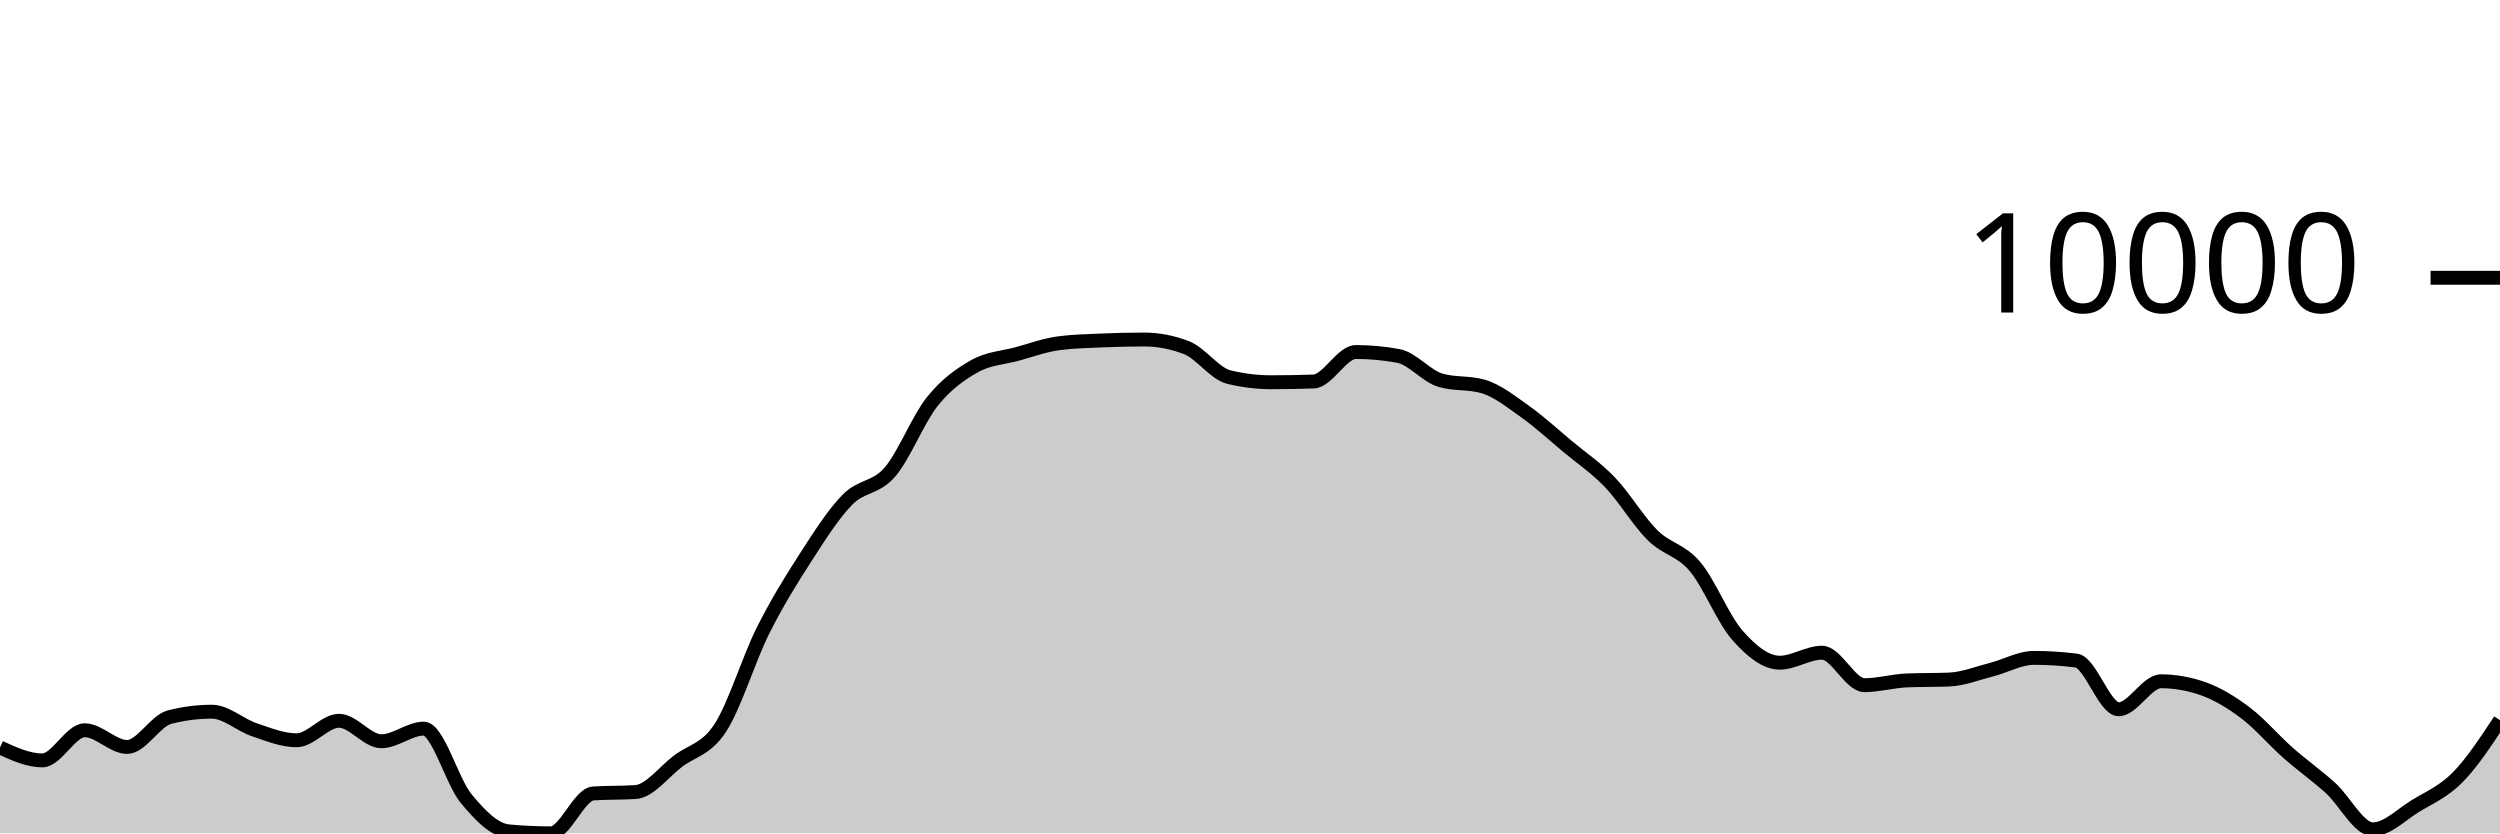
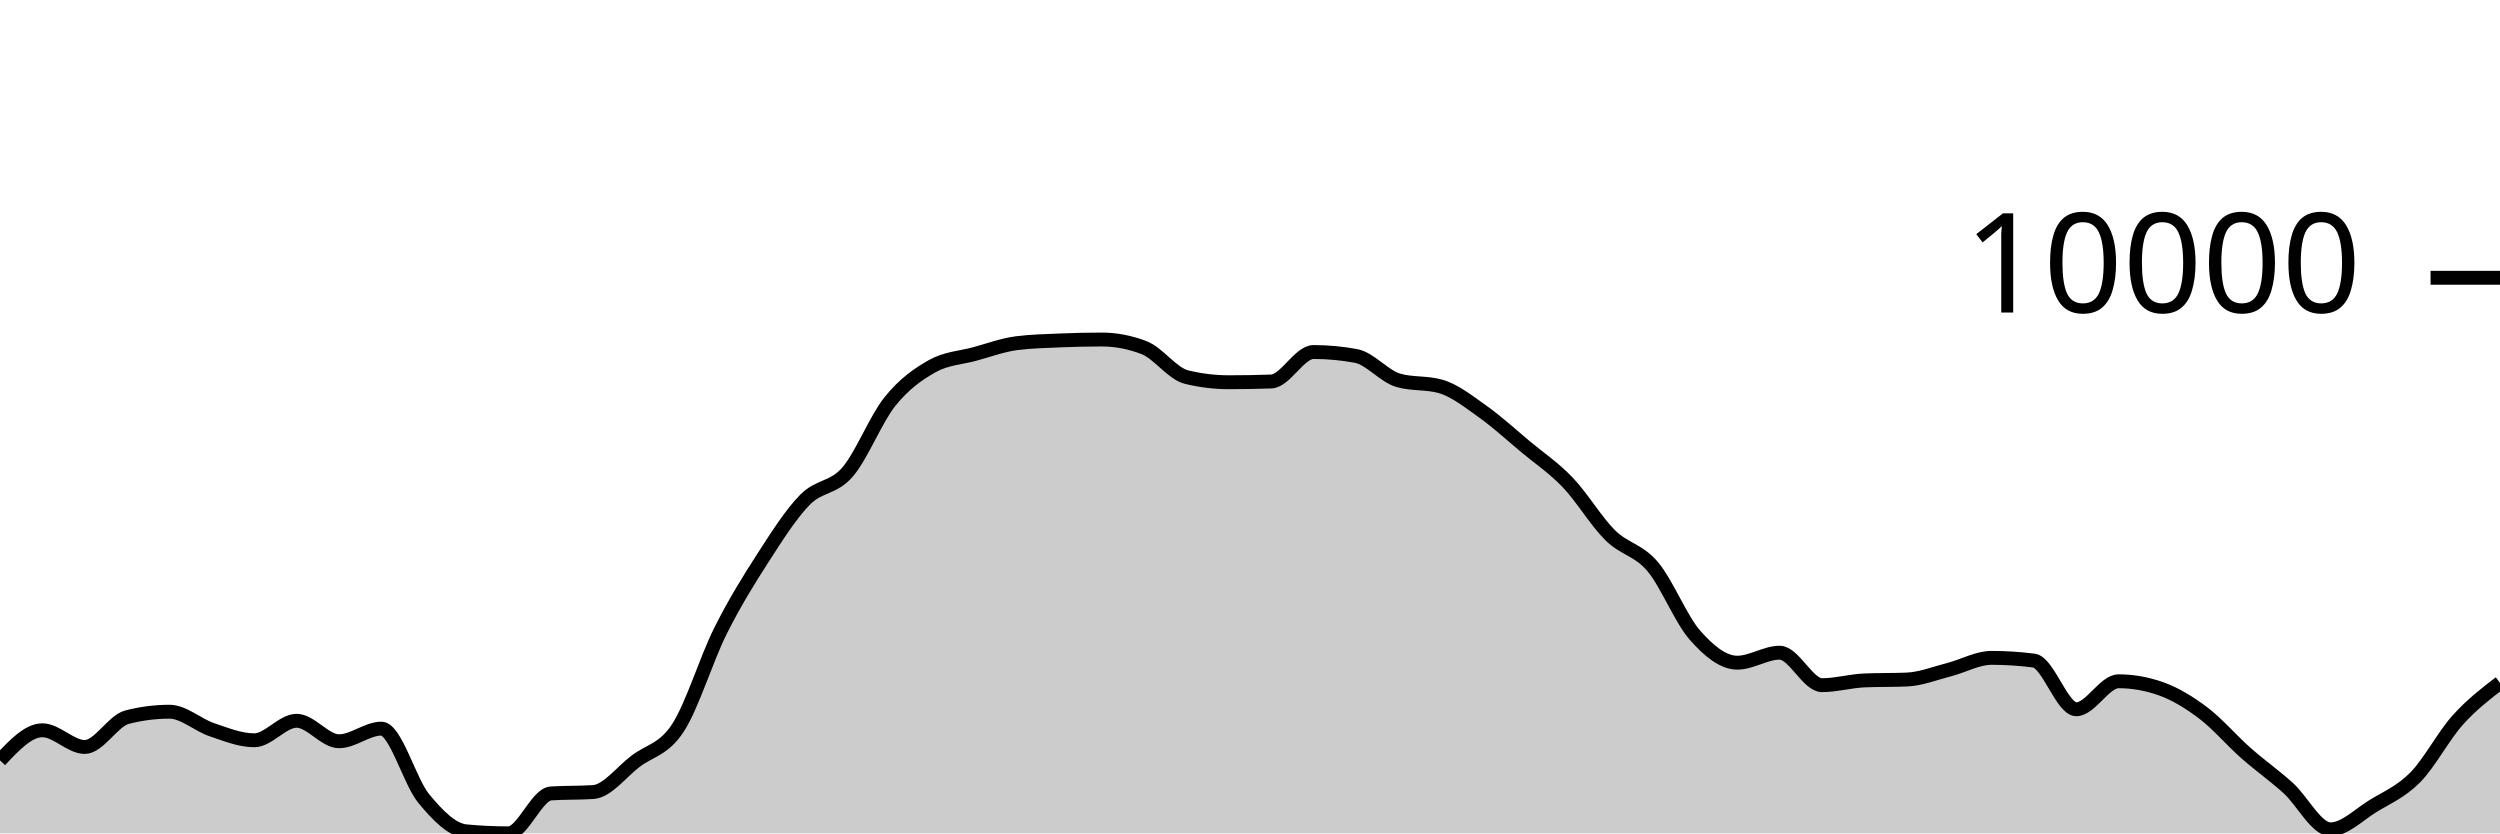
<svg xmlns="http://www.w3.org/2000/svg" viewBox="0 0 180 60">
  <g transform="translate(0,20)">
-     <path class="area" fill="rgba(0, 0, 0, 0.2)" d="M0,33.819C1.017,34.284,2.034,34.749,3.051,34.749C4.068,34.749,5.085,32.578,6.102,32.578C7.119,32.578,8.136,33.782,9.153,33.782C10.169,33.782,11.186,31.895,12.203,31.634C13.22,31.372,14.237,31.242,15.254,31.242C16.271,31.242,17.288,32.196,18.305,32.539C19.322,32.883,20.339,33.3,21.356,33.3C22.373,33.3,23.39,31.896,24.407,31.896C25.424,31.896,26.441,33.37,27.458,33.37C28.475,33.37,29.492,32.461,30.508,32.461C31.525,32.461,32.542,36.261,33.559,37.494C34.576,38.727,35.593,39.761,36.61,39.856C37.627,39.952,38.644,40,39.661,40C40.678,40,41.695,37.196,42.712,37.128C43.729,37.061,44.746,37.094,45.763,37.027C46.78,36.959,47.797,35.577,48.814,34.806C49.831,34.036,50.847,33.964,51.864,32.404C52.881,30.844,53.898,27.481,54.915,25.446C55.932,23.411,56.949,21.774,57.966,20.195C58.983,18.617,60,17.009,61.017,15.975C62.034,14.941,63.051,15.17,64.068,13.994C65.085,12.818,66.102,10.192,67.119,8.92C68.136,7.649,69.153,6.937,70.169,6.365C71.186,5.793,72.203,5.766,73.22,5.49C74.237,5.214,75.254,4.837,76.271,4.708C77.288,4.578,78.305,4.557,79.322,4.513C80.339,4.47,81.356,4.445,82.373,4.445C83.39,4.445,84.407,4.64,85.424,5.03C86.441,5.42,87.458,6.901,88.475,7.149C89.492,7.397,90.508,7.521,91.525,7.521C92.542,7.521,93.559,7.503,94.576,7.468C95.593,7.433,96.61,5.345,97.627,5.345C98.644,5.345,99.661,5.439,100.678,5.627C101.695,5.816,102.712,7.091,103.729,7.383C104.746,7.676,105.763,7.529,106.78,7.822C107.797,8.114,108.814,8.927,109.831,9.65C110.847,10.373,111.864,11.309,112.881,12.158C113.898,13.006,114.915,13.677,115.932,14.741C116.949,15.804,117.966,17.529,118.983,18.536C120,19.544,121.017,19.584,122.034,20.783C123.051,21.982,124.068,24.575,125.085,25.73C126.102,26.885,127.119,27.713,128.136,27.713C129.153,27.713,130.169,26.994,131.186,26.994C132.203,26.994,133.22,29.333,134.237,29.333C135.254,29.333,136.271,29.033,137.288,28.99C138.305,28.948,139.322,28.969,140.339,28.927C141.356,28.885,142.373,28.473,143.39,28.213C144.407,27.953,145.424,27.367,146.441,27.367C147.458,27.367,148.475,27.431,149.492,27.56C150.508,27.689,151.525,31.067,152.542,31.067C153.559,31.067,154.576,29.052,155.593,29.052C156.61,29.052,157.627,29.232,158.644,29.592C159.661,29.952,160.678,30.573,161.695,31.342C162.712,32.112,163.729,33.31,164.746,34.209C165.763,35.108,166.78,35.818,167.797,36.735C168.814,37.652,169.831,39.713,170.847,39.713C171.864,39.713,172.881,38.664,173.898,38.04C174.915,37.417,175.932,37.002,176.949,35.971C177.966,34.94,178.983,33.397,180,31.854L180,40C178.983,40,177.966,40,176.949,40C175.932,40,174.915,40,173.898,40C172.881,40,171.864,40,170.847,40C169.831,40,168.814,40,167.797,40C166.78,40,165.763,40,164.746,40C163.729,40,162.712,40,161.695,40C160.678,40,159.661,40,158.644,40C157.627,40,156.61,40,155.593,40C154.576,40,153.559,40,152.542,40C151.525,40,150.508,40,149.492,40C148.475,40,147.458,40,146.441,40C145.424,40,144.407,40,143.39,40C142.373,40,141.356,40,140.339,40C139.322,40,138.305,40,137.288,40C136.271,40,135.254,40,134.237,40C133.22,40,132.203,40,131.186,40C130.169,40,129.153,40,128.136,40C127.119,40,126.102,40,125.085,40C124.068,40,123.051,40,122.034,40C121.017,40,120,40,118.983,40C117.966,40,116.949,40,115.932,40C114.915,40,113.898,40,112.881,40C111.864,40,110.847,40,109.831,40C108.814,40,107.797,40,106.78,40C105.763,40,104.746,40,103.729,40C102.712,40,101.695,40,100.678,40C99.661,40,98.644,40,97.627,40C96.61,40,95.593,40,94.576,40C93.559,40,92.542,40,91.525,40C90.508,40,89.492,40,88.475,40C87.458,40,86.441,40,85.424,40C84.407,40,83.39,40,82.373,40C81.356,40,80.339,40,79.322,40C78.305,40,77.288,40,76.271,40C75.254,40,74.237,40,73.22,40C72.203,40,71.186,40,70.169,40C69.153,40,68.136,40,67.119,40C66.102,40,65.085,40,64.068,40C63.051,40,62.034,40,61.017,40C60,40,58.983,40,57.966,40C56.949,40,55.932,40,54.915,40C53.898,40,52.881,40,51.864,40C50.847,40,49.831,40,48.814,40C47.797,40,46.78,40,45.763,40C44.746,40,43.729,40,42.712,40C41.695,40,40.678,40,39.661,40C38.644,40,37.627,40,36.61,40C35.593,40,34.576,40,33.559,40C32.542,40,31.525,40,30.508,40C29.492,40,28.475,40,27.458,40C26.441,40,25.424,40,24.407,40C23.39,40,22.373,40,21.356,40C20.339,40,19.322,40,18.305,40C17.288,40,16.271,40,15.254,40C14.237,40,13.22,40,12.203,40C11.186,40,10.169,40,9.153,40C8.136,40,7.119,40,6.102,40C5.085,40,4.068,40,3.051,40C2.034,40,1.017,40,0,40Z" />
-     <path class="line" stroke="black" fill="none" d="M0,33.819C1.017,34.284,2.034,34.749,3.051,34.749C4.068,34.749,5.085,32.578,6.102,32.578C7.119,32.578,8.136,33.782,9.153,33.782C10.169,33.782,11.186,31.895,12.203,31.634C13.22,31.372,14.237,31.242,15.254,31.242C16.271,31.242,17.288,32.196,18.305,32.539C19.322,32.883,20.339,33.3,21.356,33.3C22.373,33.3,23.39,31.896,24.407,31.896C25.424,31.896,26.441,33.37,27.458,33.37C28.475,33.37,29.492,32.461,30.508,32.461C31.525,32.461,32.542,36.261,33.559,37.494C34.576,38.727,35.593,39.761,36.61,39.856C37.627,39.952,38.644,40,39.661,40C40.678,40,41.695,37.196,42.712,37.128C43.729,37.061,44.746,37.094,45.763,37.027C46.78,36.959,47.797,35.577,48.814,34.806C49.831,34.036,50.847,33.964,51.864,32.404C52.881,30.844,53.898,27.481,54.915,25.446C55.932,23.411,56.949,21.774,57.966,20.195C58.983,18.617,60,17.009,61.017,15.975C62.034,14.941,63.051,15.17,64.068,13.994C65.085,12.818,66.102,10.192,67.119,8.92C68.136,7.649,69.153,6.937,70.169,6.365C71.186,5.793,72.203,5.766,73.22,5.49C74.237,5.214,75.254,4.837,76.271,4.708C77.288,4.578,78.305,4.557,79.322,4.513C80.339,4.47,81.356,4.445,82.373,4.445C83.39,4.445,84.407,4.64,85.424,5.03C86.441,5.42,87.458,6.901,88.475,7.149C89.492,7.397,90.508,7.521,91.525,7.521C92.542,7.521,93.559,7.503,94.576,7.468C95.593,7.433,96.61,5.345,97.627,5.345C98.644,5.345,99.661,5.439,100.678,5.627C101.695,5.816,102.712,7.091,103.729,7.383C104.746,7.676,105.763,7.529,106.78,7.822C107.797,8.114,108.814,8.927,109.831,9.65C110.847,10.373,111.864,11.309,112.881,12.158C113.898,13.006,114.915,13.677,115.932,14.741C116.949,15.804,117.966,17.529,118.983,18.536C120,19.544,121.017,19.584,122.034,20.783C123.051,21.982,124.068,24.575,125.085,25.73C126.102,26.885,127.119,27.713,128.136,27.713C129.153,27.713,130.169,26.994,131.186,26.994C132.203,26.994,133.22,29.333,134.237,29.333C135.254,29.333,136.271,29.033,137.288,28.99C138.305,28.948,139.322,28.969,140.339,28.927C141.356,28.885,142.373,28.473,143.39,28.213C144.407,27.953,145.424,27.367,146.441,27.367C147.458,27.367,148.475,27.431,149.492,27.56C150.508,27.689,151.525,31.067,152.542,31.067C153.559,31.067,154.576,29.052,155.593,29.052C156.61,29.052,157.627,29.232,158.644,29.592C159.661,29.952,160.678,30.573,161.695,31.342C162.712,32.112,163.729,33.31,164.746,34.209C165.763,35.108,166.78,35.818,167.797,36.735C168.814,37.652,169.831,39.713,170.847,39.713C171.864,39.713,172.881,38.664,173.898,38.04C174.915,37.417,175.932,37.002,176.949,35.971C177.966,34.94,178.983,33.397,180,31.854" />
+     <path class="area" fill="rgba(0, 0, 0, 0.2)" d="M0,34.749C1.017,33.664,2.034,32.58,3.051,32.58C4.068,32.58,5.085,33.782,6.102,33.782C7.119,33.782,8.136,31.894,9.153,31.634C10.169,31.373,11.186,31.243,12.203,31.243C13.22,31.243,14.237,32.197,15.254,32.539C16.271,32.882,17.288,33.3,18.305,33.3C19.322,33.3,20.339,31.896,21.356,31.896C22.373,31.896,23.39,33.37,24.407,33.37C25.424,33.37,26.441,32.461,27.458,32.461C28.475,32.461,29.492,36.26,30.508,37.493C31.525,38.725,32.542,39.761,33.559,39.856C34.576,39.952,35.593,40,36.61,40C37.627,40,38.644,37.196,39.661,37.128C40.678,37.061,41.695,37.094,42.712,37.027C43.729,36.959,44.746,35.578,45.763,34.808C46.78,34.037,47.797,33.964,48.814,32.404C49.831,30.843,50.847,27.481,51.864,25.446C52.881,23.411,53.898,21.774,54.915,20.195C55.932,18.617,56.949,17.009,57.966,15.975C58.983,14.941,60,15.17,61.017,13.994C62.034,12.818,63.051,10.192,64.068,8.92C65.085,7.649,66.102,6.937,67.119,6.365C68.136,5.793,69.153,5.767,70.169,5.49C71.186,5.214,72.203,4.835,73.22,4.706C74.237,4.578,75.254,4.557,76.271,4.513C77.288,4.47,78.305,4.445,79.322,4.445C80.339,4.445,81.356,4.64,82.373,5.03C83.39,5.42,84.407,6.901,85.424,7.149C86.441,7.397,87.458,7.521,88.475,7.521C89.492,7.521,90.508,7.503,91.525,7.468C92.542,7.433,93.559,5.345,94.576,5.345C95.593,5.345,96.61,5.439,97.627,5.627C98.644,5.816,99.661,7.09,100.678,7.383C101.695,7.677,102.712,7.53,103.729,7.823C104.746,8.116,105.763,8.928,106.78,9.65C107.797,10.373,108.814,11.309,109.831,12.158C110.847,13.006,111.864,13.677,112.881,14.741C113.898,15.804,114.915,17.529,115.932,18.536C116.949,19.544,117.966,19.584,118.983,20.783C120,21.982,121.017,24.575,122.034,25.73C123.051,26.885,124.068,27.713,125.085,27.713C126.102,27.713,127.119,26.994,128.136,26.994C129.153,26.994,130.169,29.333,131.186,29.333C132.203,29.333,133.22,29.033,134.237,28.99C135.254,28.948,136.271,28.969,137.288,28.927C138.305,28.885,139.322,28.473,140.339,28.213C141.356,27.953,142.373,27.366,143.39,27.366C144.407,27.366,145.424,27.431,146.441,27.562C147.458,27.692,148.475,31.067,149.492,31.067C150.508,31.067,151.525,29.052,152.542,29.052C153.559,29.052,154.576,29.232,155.593,29.592C156.61,29.952,157.627,30.573,158.644,31.342C159.661,32.112,160.678,33.31,161.695,34.209C162.712,35.108,163.729,35.818,164.746,36.735C165.763,37.652,166.78,39.713,167.797,39.713C168.814,39.713,169.831,38.664,170.847,38.04C171.864,37.417,172.881,37.002,173.898,35.971C174.915,34.94,175.932,32.989,176.949,31.854C177.966,30.72,178.983,29.941,180,29.163L180,40C178.983,40,177.966,40,176.949,40C175.932,40,174.915,40,173.898,40C172.881,40,171.864,40,170.847,40C169.831,40,168.814,40,167.797,40C166.78,40,165.763,40,164.746,40C163.729,40,162.712,40,161.695,40C160.678,40,159.661,40,158.644,40C157.627,40,156.61,40,155.593,40C154.576,40,153.559,40,152.542,40C151.525,40,150.508,40,149.492,40C148.475,40,147.458,40,146.441,40C145.424,40,144.407,40,143.39,40C142.373,40,141.356,40,140.339,40C139.322,40,138.305,40,137.288,40C136.271,40,135.254,40,134.237,40C133.22,40,132.203,40,131.186,40C130.169,40,129.153,40,128.136,40C127.119,40,126.102,40,125.085,40C124.068,40,123.051,40,122.034,40C121.017,40,120,40,118.983,40C117.966,40,116.949,40,115.932,40C114.915,40,113.898,40,112.881,40C111.864,40,110.847,40,109.831,40C108.814,40,107.797,40,106.78,40C105.763,40,104.746,40,103.729,40C102.712,40,101.695,40,100.678,40C99.661,40,98.644,40,97.627,40C96.61,40,95.593,40,94.576,40C93.559,40,92.542,40,91.525,40C90.508,40,89.492,40,88.475,40C87.458,40,86.441,40,85.424,40C84.407,40,83.39,40,82.373,40C81.356,40,80.339,40,79.322,40C78.305,40,77.288,40,76.271,40C75.254,40,74.237,40,73.22,40C72.203,40,71.186,40,70.169,40C69.153,40,68.136,40,67.119,40C66.102,40,65.085,40,64.068,40C63.051,40,62.034,40,61.017,40C60,40,58.983,40,57.966,40C56.949,40,55.932,40,54.915,40C53.898,40,52.881,40,51.864,40C50.847,40,49.831,40,48.814,40C47.797,40,46.78,40,45.763,40C44.746,40,43.729,40,42.712,40C41.695,40,40.678,40,39.661,40C38.644,40,37.627,40,36.61,40C35.593,40,34.576,40,33.559,40C32.542,40,31.525,40,30.508,40C29.492,40,28.475,40,27.458,40C26.441,40,25.424,40,24.407,40C23.39,40,22.373,40,21.356,40C20.339,40,19.322,40,18.305,40C17.288,40,16.271,40,15.254,40C14.237,40,13.22,40,12.203,40C11.186,40,10.169,40,9.153,40C8.136,40,7.119,40,6.102,40C5.085,40,4.068,40,3.051,40C2.034,40,1.017,40,0,40Z" />
+     <path class="line" stroke="black" fill="none" d="M0,34.749C1.017,33.664,2.034,32.58,3.051,32.58C4.068,32.58,5.085,33.782,6.102,33.782C7.119,33.782,8.136,31.894,9.153,31.634C10.169,31.373,11.186,31.243,12.203,31.243C13.22,31.243,14.237,32.197,15.254,32.539C16.271,32.882,17.288,33.3,18.305,33.3C19.322,33.3,20.339,31.896,21.356,31.896C22.373,31.896,23.39,33.37,24.407,33.37C25.424,33.37,26.441,32.461,27.458,32.461C28.475,32.461,29.492,36.26,30.508,37.493C31.525,38.725,32.542,39.761,33.559,39.856C34.576,39.952,35.593,40,36.61,40C37.627,40,38.644,37.196,39.661,37.128C40.678,37.061,41.695,37.094,42.712,37.027C43.729,36.959,44.746,35.578,45.763,34.808C46.78,34.037,47.797,33.964,48.814,32.404C49.831,30.843,50.847,27.481,51.864,25.446C52.881,23.411,53.898,21.774,54.915,20.195C55.932,18.617,56.949,17.009,57.966,15.975C58.983,14.941,60,15.17,61.017,13.994C62.034,12.818,63.051,10.192,64.068,8.92C65.085,7.649,66.102,6.937,67.119,6.365C68.136,5.793,69.153,5.767,70.169,5.49C71.186,5.214,72.203,4.835,73.22,4.706C74.237,4.578,75.254,4.557,76.271,4.513C77.288,4.47,78.305,4.445,79.322,4.445C80.339,4.445,81.356,4.64,82.373,5.03C83.39,5.42,84.407,6.901,85.424,7.149C86.441,7.397,87.458,7.521,88.475,7.521C89.492,7.521,90.508,7.503,91.525,7.468C92.542,7.433,93.559,5.345,94.576,5.345C95.593,5.345,96.61,5.439,97.627,5.627C98.644,5.816,99.661,7.09,100.678,7.383C101.695,7.677,102.712,7.53,103.729,7.823C104.746,8.116,105.763,8.928,106.78,9.65C107.797,10.373,108.814,11.309,109.831,12.158C110.847,13.006,111.864,13.677,112.881,14.741C113.898,15.804,114.915,17.529,115.932,18.536C116.949,19.544,117.966,19.584,118.983,20.783C120,21.982,121.017,24.575,122.034,25.73C123.051,26.885,124.068,27.713,125.085,27.713C126.102,27.713,127.119,26.994,128.136,26.994C129.153,26.994,130.169,29.333,131.186,29.333C132.203,29.333,133.22,29.033,134.237,28.99C135.254,28.948,136.271,28.969,137.288,28.927C138.305,28.885,139.322,28.473,140.339,28.213C141.356,27.953,142.373,27.366,143.39,27.366C144.407,27.366,145.424,27.431,146.441,27.562C147.458,27.692,148.475,31.067,149.492,31.067C150.508,31.067,151.525,29.052,152.542,29.052C153.559,29.052,154.576,29.232,155.593,29.592C156.61,29.952,157.627,30.573,158.644,31.342C159.661,32.112,160.678,33.31,161.695,34.209C162.712,35.108,163.729,35.818,164.746,36.735C165.763,37.652,166.78,39.713,167.797,39.713C168.814,39.713,169.831,38.664,170.847,38.04C171.864,37.417,172.881,37.002,173.898,35.971C174.915,34.94,175.932,32.989,176.949,31.854C177.966,30.72,178.983,29.941,180,29.163" />
    <path class="axis-ceiling" stroke-width="1" stroke="black" fill="none" d="M175,0L180,0" />
    <text class="axis-ceiling-label" font-family="sans-serif" text-anchor="end" font-size="10px" x="170" y="2.5">10000</text>
  </g>
</svg>
